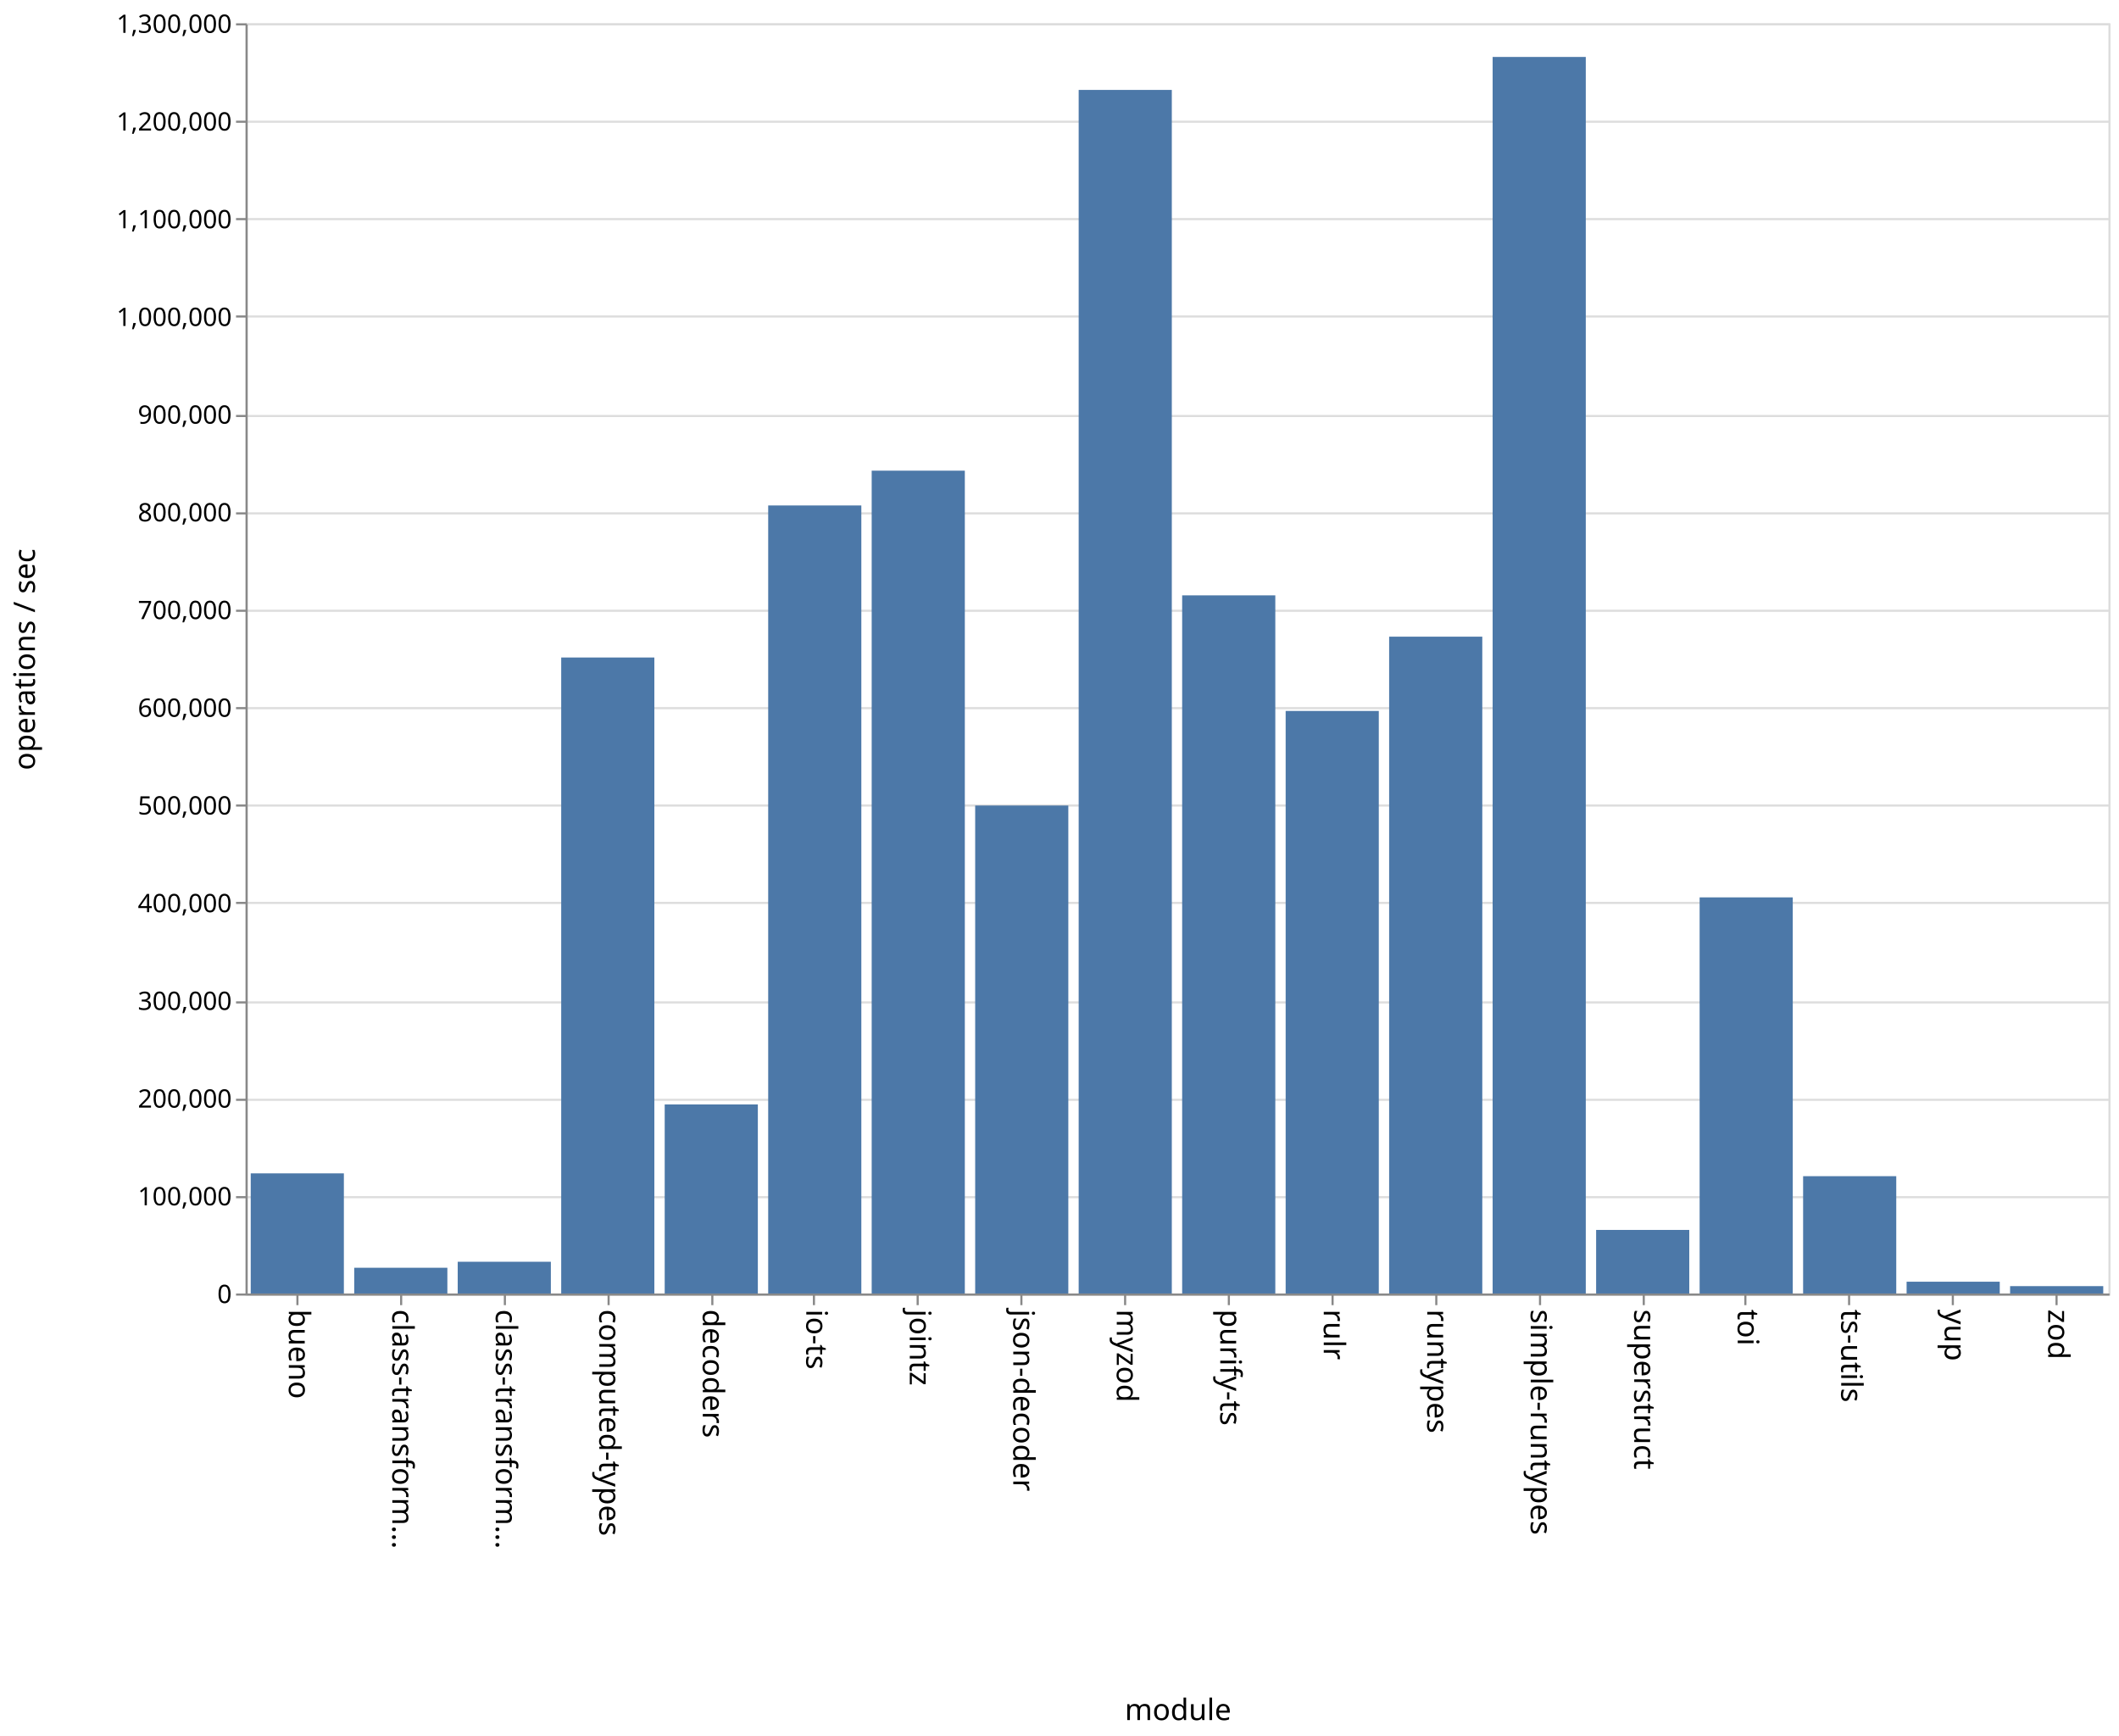
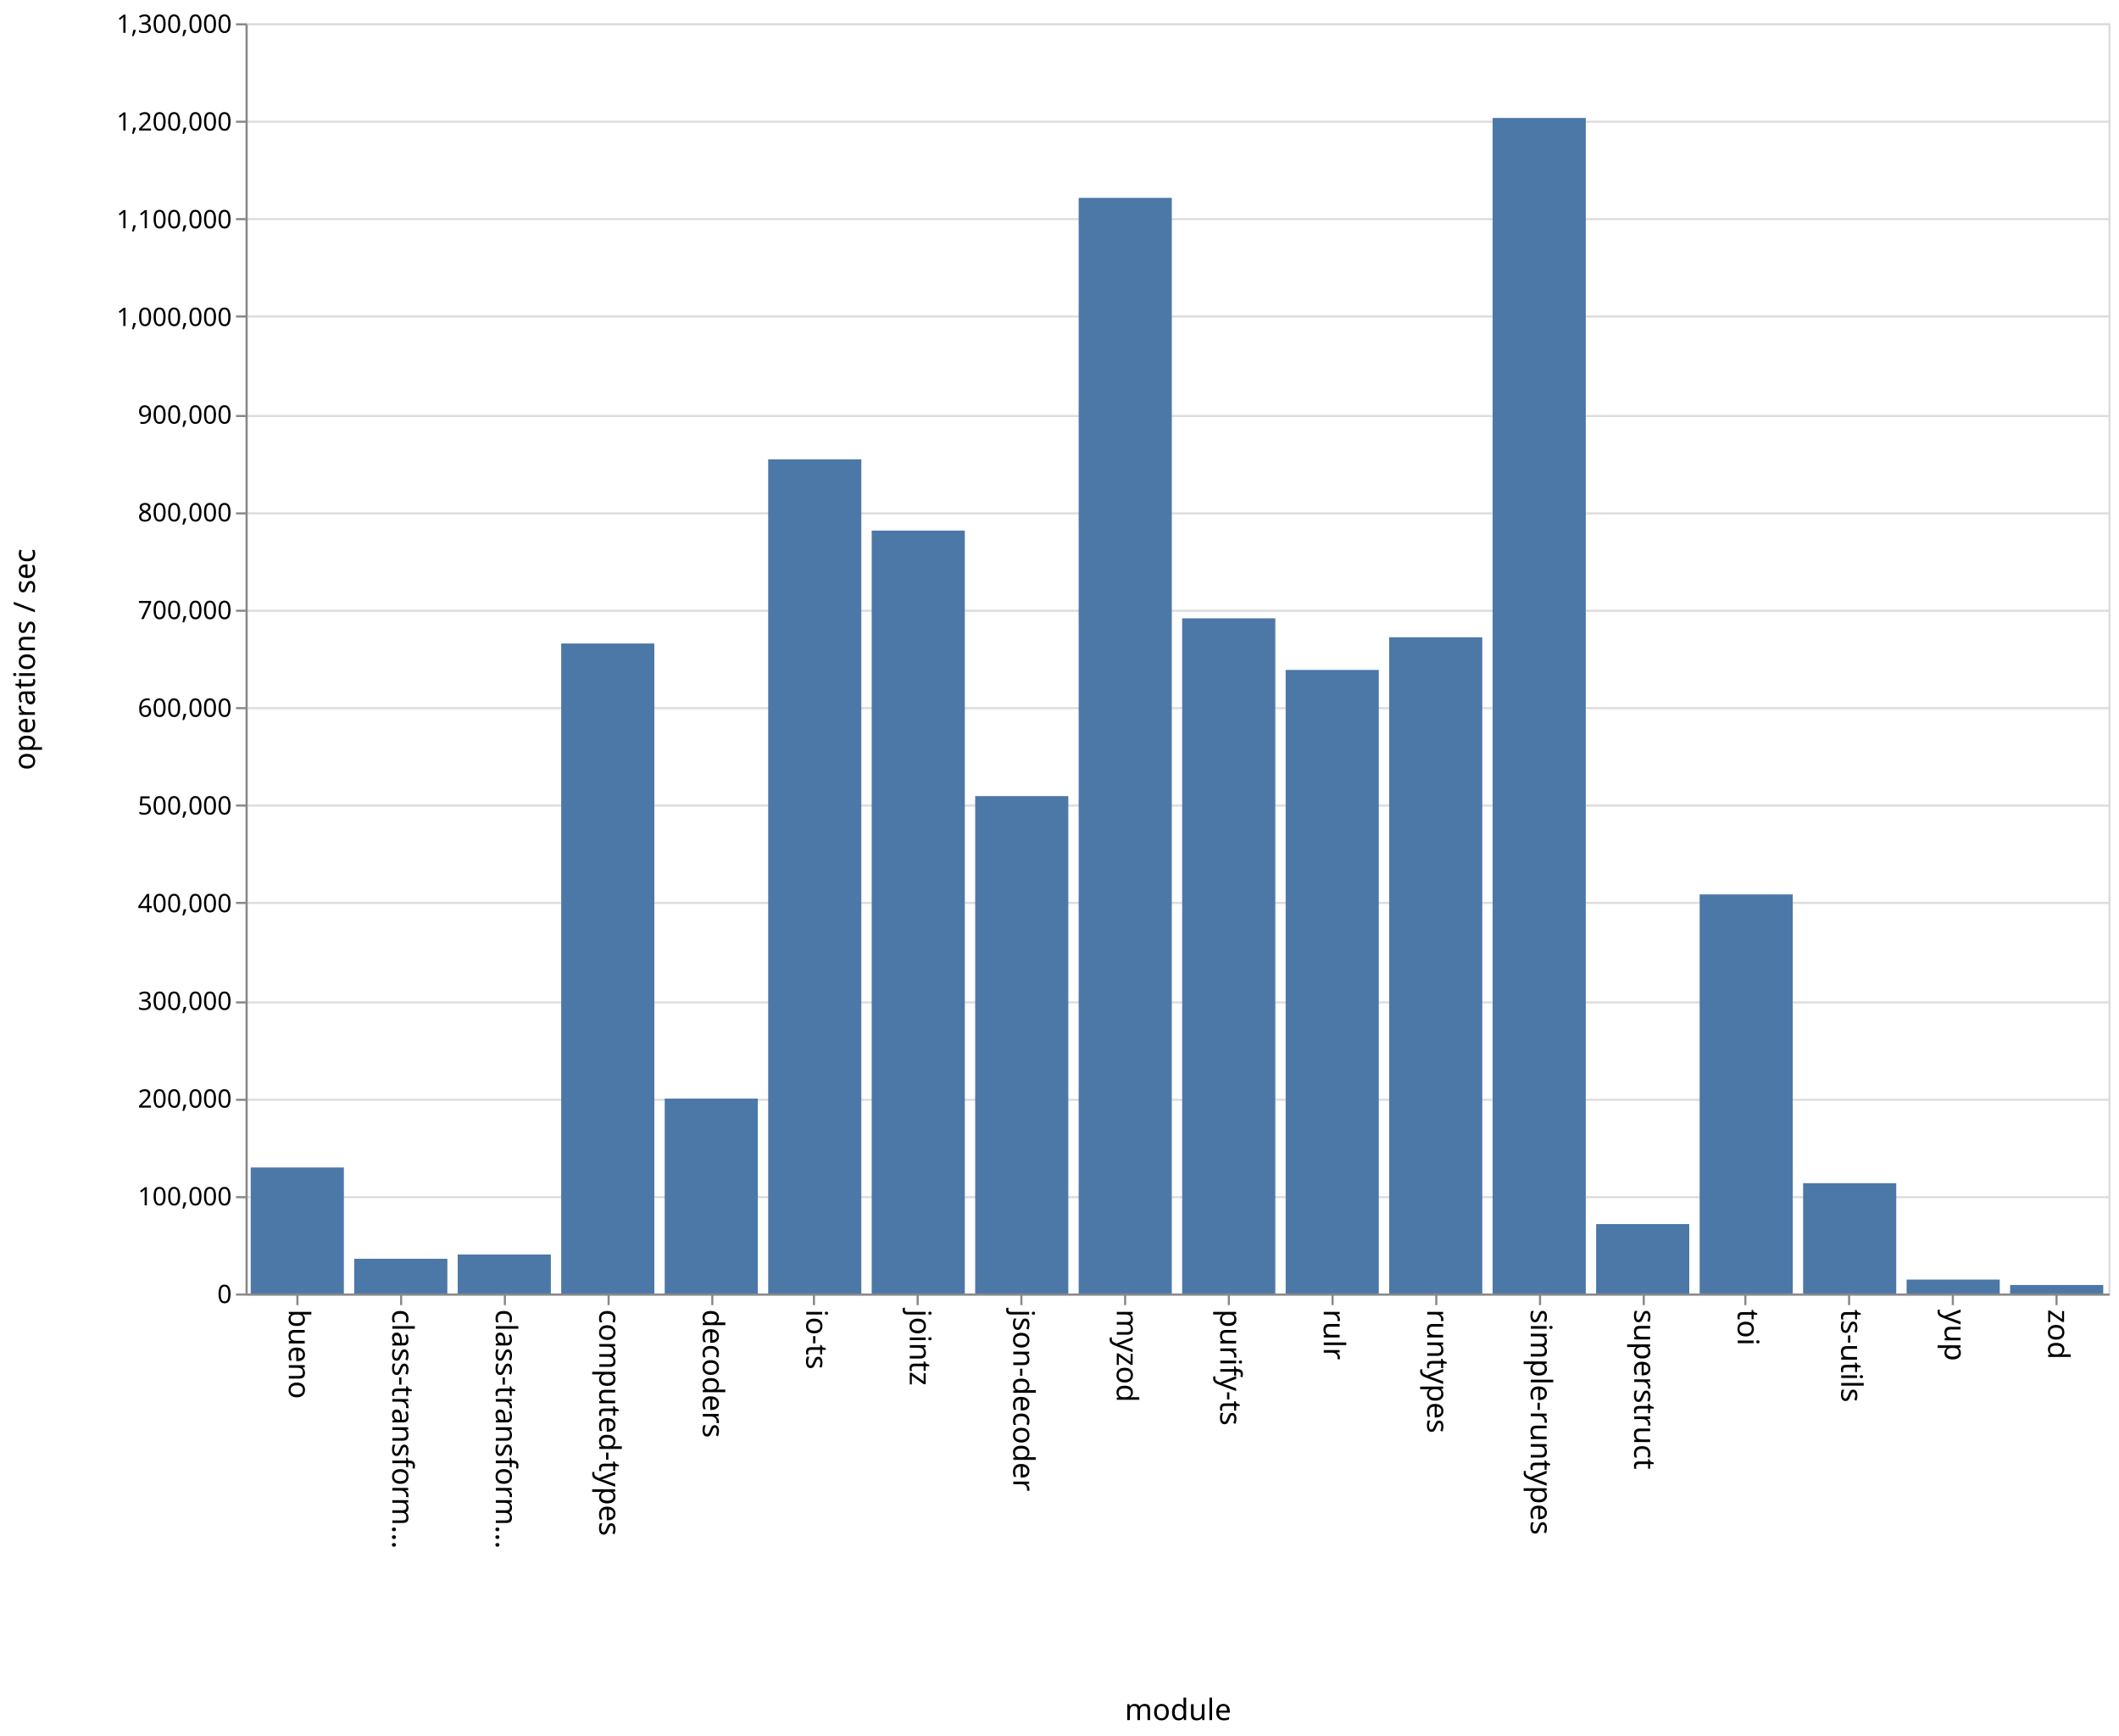
<svg xmlns="http://www.w3.org/2000/svg" class="marks" width="1001" height="820">
  <path fill="#fff" d="M0 0h1001v820H0z" />
  <g class="mark-group role-frame root" aria-roledescription="group mark container" fill="none" stroke-miterlimit="10">
    <path class="background" aria-hidden="true" d="M116.5 11.5h880v600h-880z" stroke="#ddd" />
    <g class="mark-group role-axis" aria-hidden="true">
      <path class="background" aria-hidden="true" d="M116.5 11.5z" pointer-events="none" />
      <g class="mark-rule role-axis-grid" pointer-events="none" stroke="#ddd">
        <path d="M116.5 611.5h880M116.5 565.5h880M116.5 519.5h880M116.5 473.5h880M116.5 426.5h880M116.5 380.5h880M116.5 334.5h880M116.5 288.5h880M116.5 242.5h880M116.5 196.5h880M116.5 149.5h880M116.5 103.5h880M116.5 57.5h880M116.5 11.5h880" />
      </g>
    </g>
    <g class="mark-group role-axis" aria-roledescription="axis" aria-label="X-axis titled 'module' for a discrete scale with 18 values: bueno, class-transformer-validator-async, class-transformer-validator-sync, computed-types, decoders, ending with zod">
      <path class="background" aria-hidden="true" d="M116.5 611.5z" pointer-events="none" />
      <g class="mark-rule role-axis-tick" pointer-events="none" stroke="#888">
        <path d="M140.5 611.5v5M189.5 611.5v5M238.5 611.5v5M287.5 611.5v5M336.5 611.5v5M384.5 611.5v5M433.5 611.5v5M482.5 611.5v5M531.5 611.5v5M580.5 611.5v5M629.5 611.5v5M678.5 611.5v5M727.5 611.5v5M776.5 611.5v5M824.5 611.5v5M873.5 611.5v5M922.5 611.5v5M971.5 611.5v5" />
      </g>
      <g class="mark-text role-axis-label" pointer-events="none" font-family="sans-serif" font-size="14" fill="#000">
        <text transform="rotate(90 -241.028 377.472)">
                    bueno
                </text>
        <text transform="rotate(90 -216.583 401.917)">
                    class-transform…
                </text>
        <text transform="rotate(90 -192.139 426.361)">
                    class-transform…
                </text>
        <text transform="rotate(90 -167.694 450.806)">
                    computed-types
                </text>
        <text transform="rotate(90 -143.25 475.25)">
                    decoders
                </text>
        <text transform="rotate(90 -118.806 499.694)">
                    io-ts
                </text>
        <text transform="rotate(90 -94.361 524.139)">
                    jointz
                </text>
        <text transform="rotate(90 -69.917 548.583)">
                    json-decoder
                </text>
        <text transform="rotate(90 -45.472 573.028)">
                    myzod
                </text>
        <text transform="rotate(90 -21.028 597.472)">
                    purify-ts
                </text>
        <text transform="rotate(90 3.417 621.917)">
                    rulr
                </text>
        <text transform="rotate(90 27.861 646.361)">
                    runtypes
                </text>
        <text transform="rotate(90 52.306 670.806)">
                    simple-runtypes
                </text>
        <text transform="rotate(90 76.75 695.25)">
                    superstruct
                </text>
        <text transform="rotate(90 101.194 719.694)">
                    toi
                </text>
        <text transform="rotate(90 125.639 744.139)">
                    ts-utils
                </text>
        <text transform="rotate(90 150.083 768.583)">
                    yup
                </text>
        <text transform="rotate(90 174.528 793.028)">
                    zod
                </text>
      </g>
      <path stroke="#888" d="M116.5 611.5h880" pointer-events="none" />
      <text text-anchor="middle" transform="translate(556.5 812.5)" font-family="sans-serif" font-size="14" fill="#000" pointer-events="none">
                module
            </text>
    </g>
    <g class="mark-group role-axis" aria-roledescription="axis" aria-label="Y-axis titled 'operations / sec' for a linear scale with values from 0 to 1,300,000">
      <path class="background" aria-hidden="true" d="M116.5 11.5z" pointer-events="none" />
      <g class="mark-rule role-axis-tick" pointer-events="none" stroke="#888">
        <path d="M116.5 611.5h-5M116.5 565.5h-5M116.5 519.5h-5M116.5 473.5h-5M116.5 426.5h-5M116.5 380.5h-5M116.5 334.5h-5M116.5 288.5h-5M116.5 242.5h-5M116.5 196.5h-5M116.5 149.5h-5M116.5 103.5h-5M116.5 57.5h-5M116.5 11.5h-5" />
      </g>
      <g class="mark-text role-axis-label" pointer-events="none" text-anchor="end" font-family="sans-serif" font-size="12" fill="#000">
        <text transform="translate(109.5 615.5)">
                    0
                </text>
        <text transform="translate(109.5 569.346)">
                    100,000
                </text>
        <text transform="translate(109.5 523.192)">
                    200,000
                </text>
        <text transform="translate(109.5 477.038)">
                    300,000
                </text>
        <text transform="translate(109.5 430.885)">
                    400,000
                </text>
        <text transform="translate(109.5 384.73)">
                    500,000
                </text>
        <text transform="translate(109.5 338.577)">
                    600,000
                </text>
        <text transform="translate(109.5 292.423)">
                    700,000
                </text>
        <text transform="translate(109.5 246.27)">
                    800,000
                </text>
        <text transform="translate(109.5 200.115)">
                    900,000
                </text>
        <text transform="translate(109.5 153.962)">
                    1,000,000
                </text>
        <text transform="translate(109.5 107.808)">
                    1,100,000
                </text>
        <text transform="translate(109.5 61.654)">
                    1,200,000
                </text>
        <text transform="translate(109.5 15.5)">
                    1,300,000
                </text>
      </g>
      <path stroke="#888" d="M116.5 611.5v-600" pointer-events="none" />
      <text text-anchor="middle" transform="rotate(-90 164 147.5)" font-family="sans-serif" font-size="14" fill="#000" pointer-events="none">
                operations / sec
            </text>
    </g>
    <g class="mark-rect role-mark marks" aria-roledescription="rect mark container" fill="#4c78a8">
-       <path aria-label="operations / sec: 122947; module: bueno" aria-roledescription="bar" d="M118.444 554.255h44V611h-44z" />
-       <path aria-label="operations / sec: 26349; module: class-transformer-validator-async" aria-roledescription="bar" d="M167.333 598.839h44V611h-44z" />
-       <path aria-label="operations / sec: 32489; module: class-transformer-validator-sync" aria-roledescription="bar" d="M216.222 596.005h44V611h-44z" />
-       <path aria-label="operations / sec: 650907; module: computed-types" aria-roledescription="bar" d="M265.111 310.581h44V611h-44z" />
-       <path aria-label="operations / sec: 193522; module: decoders" aria-roledescription="bar" d="M314 521.682h44V611h-44z" />
-       <path aria-label="operations / sec: 806519; module: io-ts" aria-roledescription="bar" d="M362.889 238.76h44V611h-44z" />
-       <path aria-label="operations / sec: 842133; module: jointz" aria-roledescription="bar" d="M411.778 222.323h44V611h-44z" />
-       <path aria-label="operations / sec: 499418; module: json-decoder" aria-roledescription="bar" d="M460.667 380.5h44V611h-44z" />
-       <path aria-label="operations / sec: 1231811; module: myzod" aria-roledescription="bar" d="M509.556 42.472h44V611h-44z" />
-       <path aria-label="operations / sec: 714510; module: purify-ts" aria-roledescription="bar" d="M558.444 281.226h44V611h-44z" />
-       <path aria-label="operations / sec: 596201; module: rulr" aria-roledescription="bar" d="M607.333 335.83h44V611h-44z" />
-       <path aria-label="operations / sec: 672239; module: runtypes" aria-roledescription="bar" d="M656.222 300.736h44V611h-44z" />
-       <path aria-label="operations / sec: 1265553; module: simple-runtypes" aria-roledescription="bar" d="M705.111 26.899h44V611h-44z" />
-       <path aria-label="operations / sec: 65066; module: superstruct" aria-roledescription="bar" d="M754 580.97h44V611h-44z" />
-       <path aria-label="operations / sec: 405410; module: toi" aria-roledescription="bar" d="M802.889 423.888h44V611h-44z" />
-       <path aria-label="operations / sec: 120077; module: ts-utils" aria-roledescription="bar" d="M851.778 555.58h44V611h-44z" />
-       <path aria-label="operations / sec: 12066; module: yup" aria-roledescription="bar" d="M900.667 605.431h44V611h-44z" />
-       <path aria-label="operations / sec: 7549; module: zod" aria-roledescription="bar" d="M949.556 607.516h44V611h-44z" />
+       <path aria-label="operations / sec: 128984; module: bueno" aria-roledescription="bar" d="M118.444 551.469h44V611h-44z" />
+       <path aria-label="operations / sec: 35548; module: class-transformer-validator-async" aria-roledescription="bar" d="M167.333 594.593h44V611h-44z" />
+       <path aria-label="operations / sec: 39917; module: class-transformer-validator-sync" aria-roledescription="bar" d="M216.222 592.577h44V611h-44z" />
+       <path aria-label="operations / sec: 665241; module: computed-types" aria-roledescription="bar" d="M265.111 303.966h44V611h-44z" />
+       <path aria-label="operations / sec: 199494; module: decoders" aria-roledescription="bar" d="M314 518.926h44V611h-44z" />
+       <path aria-label="operations / sec: 853710; module: io-ts" aria-roledescription="bar" d="M362.889 216.98h44V611h-44z" />
+       <path aria-label="operations / sec: 780793; module: jointz" aria-roledescription="bar" d="M411.778 250.634h44V611h-44z" />
+       <path aria-label="operations / sec: 509067; module: json-decoder" aria-roledescription="bar" d="M460.667 376.046h44V611h-44z" />
+       <path aria-label="operations / sec: 1121317; module: myzod" aria-roledescription="bar" d="M509.556 93.47h44V611h-44z" />
+       <path aria-label="operations / sec: 691024; module: purify-ts" aria-roledescription="bar" d="M558.444 292.066h44V611h-44z" />
+       <path aria-label="operations / sec: 638196; module: rulr" aria-roledescription="bar" d="M607.333 316.448h44V611h-44z" />
+       <path aria-label="operations / sec: 671625; module: runtypes" aria-roledescription="bar" d="M656.222 301.02h44V611h-44z" />
+       <path aria-label="operations / sec: 1203121; module: simple-runtypes" aria-roledescription="bar" d="M705.111 55.713h44V611h-44z" />
+       <path aria-label="operations / sec: 71056; module: superstruct" aria-roledescription="bar" d="M754 578.205h44V611h-44z" />
+       <path aria-label="operations / sec: 408441; module: toi" aria-roledescription="bar" d="M802.889 422.489h44V611h-44z" />
+       <path aria-label="operations / sec: 112894; module: ts-utils" aria-roledescription="bar" d="M851.778 558.895h44V611h-44z" />
+       <path aria-label="operations / sec: 14247; module: yup" aria-roledescription="bar" d="M900.667 604.424h44V611h-44z" />
+       <path aria-label="operations / sec: 8701; module: zod" aria-roledescription="bar" d="M949.556 606.984h44V611h-44z" />
    </g>
  </g>
</svg>
